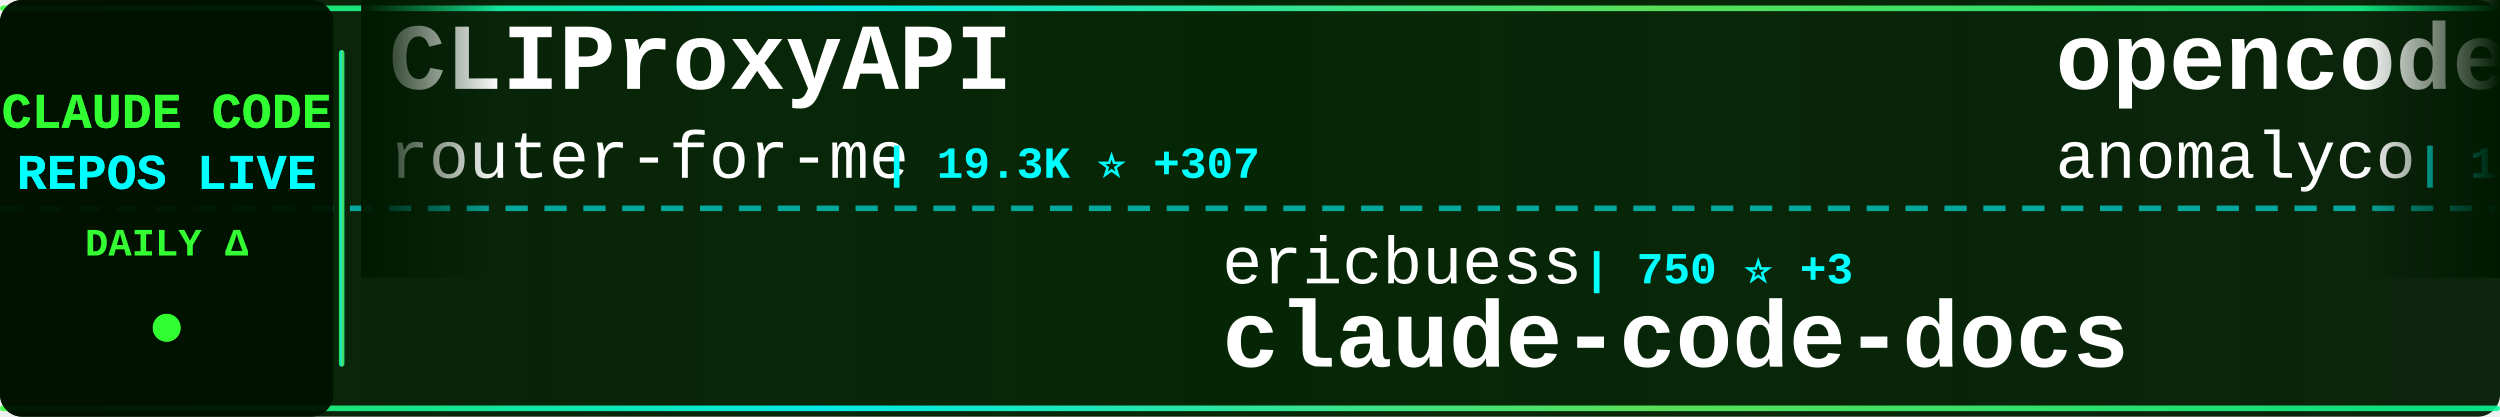
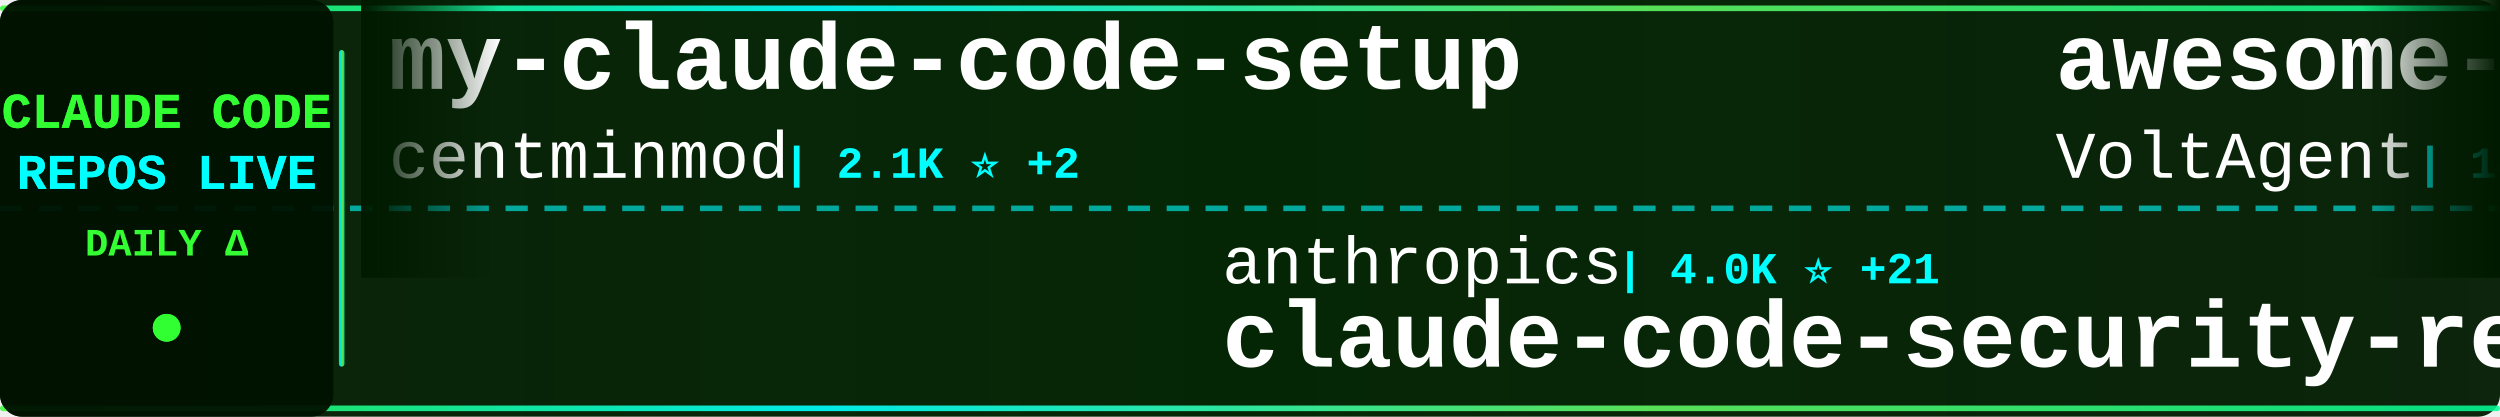
<svg xmlns="http://www.w3.org/2000/svg" width="900" height="150">
  <defs>
    <linearGradient id="tickerBg" x1="0%" y1="0%" x2="100%" y2="0%">
      <stop offset="0%" style="stop-color:#001a00;stop-opacity:0.95" />
      <stop offset="50%" style="stop-color:#002200;stop-opacity:0.98" />
      <stop offset="100%" style="stop-color:#001a00;stop-opacity:0.95" />
    </linearGradient>
    <linearGradient id="borderGrad" x1="0%" y1="0%" x2="100%" y2="0%">
      <stop offset="0%" style="stop-color:#33ff33;stop-opacity:0.85">
        <animate attributeName="stop-opacity" values="0.85;1;0.85" dur="2s" repeatCount="indefinite" />
      </stop>
      <stop offset="33%" style="stop-color:#00ffff;stop-opacity:0.9">
        <animate attributeName="stop-opacity" values="0.9;1;0.9" dur="2.2s" repeatCount="indefinite" />
      </stop>
      <stop offset="66%" style="stop-color:#66ff66;stop-opacity:0.85">
        <animate attributeName="stop-opacity" values="0.85;1;0.85" dur="1.8s" repeatCount="indefinite" />
      </stop>
      <stop offset="100%" style="stop-color:#00ff99;stop-opacity:0.85">
        <animate attributeName="stop-opacity" values="0.85;1;0.85" dur="2s" repeatCount="indefinite" />
      </stop>
    </linearGradient>
    <filter id="textGlow">
      <feGaussianBlur stdDeviation="0.1" result="coloredBlur" />
      <feMerge>
        <feMergeNode in="coloredBlur" />
        <feMergeNode in="SourceGraphic" />
      </feMerge>
    </filter>
    <filter id="metricGlow">
      <feGaussianBlur stdDeviation="0.2" result="coloredBlur" />
      <feMerge>
        <feMergeNode in="coloredBlur" />
        <feMergeNode in="SourceGraphic" />
      </feMerge>
    </filter>
    <linearGradient id="leftFade" x1="0%" y1="0%" x2="100%" y2="0%">
      <stop offset="0%" style="stop-color:#001a00;stop-opacity:1" />
      <stop offset="100%" style="stop-color:#001a00;stop-opacity:0" />
    </linearGradient>
    <linearGradient id="rightFade" x1="0%" y1="0%" x2="100%" y2="0%">
      <stop offset="0%" style="stop-color:#001a00;stop-opacity:0" />
      <stop offset="100%" style="stop-color:#001a00;stop-opacity:1" />
    </linearGradient>
  </defs>
  <rect width="900" height="150" fill="url(#tickerBg)" rx="8" />
  <rect x="0" y="2" width="900" height="2" fill="url(#borderGrad)" rx="1" />
  <rect x="0" y="146" width="900" height="2" fill="url(#borderGrad)" rx="1" />
  <line x1="0" y1="75" x2="900" y2="75" stroke="#00ffff" stroke-width="2" stroke-dasharray="8 6" opacity="0.6" />
  <rect x="0" y="0" width="120" height="150" fill="#001100" opacity="0.95" rx="8" />
  <text x="60" y="46" font-family="'Courier New', monospace" font-size="18" font-weight="bold" fill="#33ff33" text-anchor="middle" filter="url(#textGlow)">
    CLAUDE CODE
  </text>
  <text x="60" y="68" font-family="'Courier New', monospace" font-size="18" font-weight="bold" fill="#00ffff" text-anchor="middle" filter="url(#textGlow)">
    REPOS LIVE
  </text>
  <text x="60" y="92" font-family="'Courier New', monospace" font-size="14" font-weight="bold" fill="#33ff33" text-anchor="middle">
    DAILY Δ
  </text>
  <circle cx="60" cy="118" r="5" fill="#33ff33" filter="url(#metricGlow)">
    <animate attributeName="r" values="4;6;4" dur="1.5s" repeatCount="indefinite" />
    <animate attributeName="opacity" values="0.6;1;0.6" dur="1.5s" repeatCount="indefinite" />
  </circle>
  <rect x="122" y="18" width="2" height="114" fill="url(#borderGrad)" rx="1" />
  <clipPath id="tickerClip">
    <rect x="130" y="0" width="770" height="150" />
  </clipPath>
  <g clip-path="url(#tickerClip)">
    <g id="tickerItems">
      <animateTransform attributeName="transform" attributeType="XML" type="translate" from="0 0" to="-3000 0" dur="54s" repeatCount="indefinite" />
      <g transform="translate(0, 0)">
-         <text x="140" y="32" font-family="'Courier New', monospace" font-size="34" font-weight="bold" fill="#ffffff">CLIProxyAPI</text>
-         <text x="140" y="64" font-family="'Courier New', monospace" font-size="24" font-weight="normal" fill="#ffffff" opacity="1.0">router-for-me</text>
-         <text x="318" y="64" font-family="'Courier New', monospace" font-size="16" font-weight="bold" fill="#00ffff"> | 19.3K ⭐ +307</text>
+         <text x="140" y="32" font-family="'Courier New', monospace" font-size="34" font-weight="bold" fill="#ffffff">my-claude-code-setup</text>
+         <text x="140" y="64" font-family="'Courier New', monospace" font-size="24" font-weight="normal" fill="#ffffff" opacity="1.0">centminmod</text>
+         <text x="282" y="64" font-family="'Courier New', monospace" font-size="16" font-weight="bold" fill="#00ffff"> | 2.1K ⭐ +2</text>
      </g>
      <g transform="translate(300, 0)">
-         <text x="140" y="102" font-family="'Courier New', monospace" font-size="24" font-weight="normal" fill="#ffffff" opacity="1.0">ericbuess</text>
-         <text x="270" y="102" font-family="'Courier New', monospace" font-size="16" font-weight="bold" fill="#00ffff"> | 750 ⭐ +3</text>
-         <text x="140" y="132" font-family="'Courier New', monospace" font-size="34" font-weight="bold" fill="#ffffff">claude-code-docs</text>
+         <text x="140" y="102" font-family="'Courier New', monospace" font-size="24" font-weight="normal" fill="#ffffff" opacity="1.0">anthropics</text>
+         <text x="282" y="102" font-family="'Courier New', monospace" font-size="16" font-weight="bold" fill="#00ffff"> | 4.0K ⭐ +21</text>
+         <text x="140" y="132" font-family="'Courier New', monospace" font-size="34" font-weight="bold" fill="#ffffff">claude-code-security-rev...</text>
      </g>
      <g transform="translate(600, 0)">
-         <text x="140" y="32" font-family="'Courier New', monospace" font-size="34" font-weight="bold" fill="#ffffff">opencode</text>
-         <text x="140" y="64" font-family="'Courier New', monospace" font-size="24" font-weight="normal" fill="#ffffff" opacity="1.0">anomalyco</text>
-         <text x="270" y="64" font-family="'Courier New', monospace" font-size="16" font-weight="bold" fill="#00ffff"> | 128.3K ⭐ +769</text>
+         <text x="140" y="32" font-family="'Courier New', monospace" font-size="34" font-weight="bold" fill="#ffffff">awesome-claude-code-suba...</text>
+         <text x="140" y="64" font-family="'Courier New', monospace" font-size="24" font-weight="normal" fill="#ffffff" opacity="1.0">VoltAgent</text>
+         <text x="270" y="64" font-family="'Courier New', monospace" font-size="16" font-weight="bold" fill="#00ffff"> | 14.8K ⭐ +125</text>
      </g>
      <g transform="translate(900, 0)">
-         <text x="140" y="102" font-family="'Courier New', monospace" font-size="24" font-weight="normal" fill="#ffffff" opacity="1.0">KimYx0207</text>
-         <text x="270" y="102" font-family="'Courier New', monospace" font-size="16" font-weight="bold" fill="#00ffff"> | 2.2K ⭐ +28</text>
-         <text x="140" y="132" font-family="'Courier New', monospace" font-size="34" font-weight="bold" fill="#ffffff">Claude-Code-x-OpenClaw-G...</text>
+         <text x="140" y="102" font-family="'Courier New', monospace" font-size="24" font-weight="normal" fill="#ffffff" opacity="1.0">anthropics</text>
+         <text x="282" y="102" font-family="'Courier New', monospace" font-size="16" font-weight="bold" fill="#00ffff"> | 100.7K ⭐ +1.0K</text>
+         <text x="140" y="132" font-family="'Courier New', monospace" font-size="34" font-weight="bold" fill="#ffffff">skills</text>
      </g>
      <g transform="translate(1200, 0)">
-         <text x="140" y="32" font-family="'Courier New', monospace" font-size="34" font-weight="bold" fill="#ffffff">claude-code-subagents</text>
-         <text x="140" y="64" font-family="'Courier New', monospace" font-size="24" font-weight="normal" fill="#ffffff" opacity="1.0">0xfurai</text>
-         <text x="246" y="64" font-family="'Courier New', monospace" font-size="16" font-weight="bold" fill="#00ffff"> | 791 ⭐ +6</text>
+         <text x="140" y="32" font-family="'Courier New', monospace" font-size="34" font-weight="bold" fill="#ffffff">claude-code-config</text>
+         <text x="140" y="64" font-family="'Courier New', monospace" font-size="24" font-weight="normal" fill="#ffffff" opacity="1.0">trailofbits</text>
+         <text x="294" y="64" font-family="'Courier New', monospace" font-size="16" font-weight="bold" fill="#00ffff"> | 1.7K ⭐ +5</text>
      </g>
      <g transform="translate(1500, 0)">
-         <text x="140" y="102" font-family="'Courier New', monospace" font-size="24" font-weight="normal" fill="#ffffff" opacity="1.0">ding113</text>
-         <text x="246" y="102" font-family="'Courier New', monospace" font-size="16" font-weight="bold" fill="#00ffff"> | 2.0K ⭐ +22</text>
-         <text x="140" y="132" font-family="'Courier New', monospace" font-size="34" font-weight="bold" fill="#ffffff">claude-code-hub</text>
+         <text x="140" y="102" font-family="'Courier New', monospace" font-size="24" font-weight="normal" fill="#ffffff" opacity="1.0">anthropics</text>
+         <text x="282" y="102" font-family="'Courier New', monospace" font-size="16" font-weight="bold" fill="#00ffff"> | 1.8K ⭐ +16</text>
+         <text x="140" y="132" font-family="'Courier New', monospace" font-size="34" font-weight="bold" fill="#ffffff">claude-agent-sdk-demos</text>
      </g>
      <g transform="translate(1800, 0)">
-         <text x="140" y="32" font-family="'Courier New', monospace" font-size="34" font-weight="bold" fill="#ffffff">obsidian-skills</text>
-         <text x="140" y="64" font-family="'Courier New', monospace" font-size="24" font-weight="normal" fill="#ffffff" opacity="1.0">kepano</text>
-         <text x="234" y="64" font-family="'Courier New', monospace" font-size="16" font-weight="bold" fill="#00ffff"> | 15.9K ⭐ +346</text>
+         <text x="140" y="32" font-family="'Courier New', monospace" font-size="34" font-weight="bold" fill="#ffffff">claude-code-proxy</text>
+         <text x="140" y="64" font-family="'Courier New', monospace" font-size="24" font-weight="normal" fill="#ffffff" opacity="1.0">1rgs</text>
+         <text x="210" y="64" font-family="'Courier New', monospace" font-size="16" font-weight="bold" fill="#00ffff"> | 3.3K ⭐ +5</text>
      </g>
      <g transform="translate(2100, 0)">
-         <text x="140" y="102" font-family="'Courier New', monospace" font-size="24" font-weight="normal" fill="#ffffff" opacity="1.0">rizethereum</text>
-         <text x="294" y="102" font-family="'Courier New', monospace" font-size="16" font-weight="bold" fill="#00ffff"> | 1.8K ⭐</text>
-         <text x="140" y="132" font-family="'Courier New', monospace" font-size="34" font-weight="bold" fill="#ffffff">claude-code-requirements...</text>
+         <text x="140" y="102" font-family="'Courier New', monospace" font-size="24" font-weight="normal" fill="#ffffff" opacity="1.0">feiskyer</text>
+         <text x="258" y="102" font-family="'Courier New', monospace" font-size="16" font-weight="bold" fill="#00ffff"> | 1.4K ⭐ +4</text>
+         <text x="140" y="132" font-family="'Courier New', monospace" font-size="34" font-weight="bold" fill="#ffffff">claude-code-settings</text>
      </g>
      <g transform="translate(2400, 0)">
-         <text x="140" y="32" font-family="'Courier New', monospace" font-size="34" font-weight="bold" fill="#ffffff">deer-flow</text>
-         <text x="140" y="64" font-family="'Courier New', monospace" font-size="24" font-weight="normal" fill="#ffffff" opacity="1.0">bytedance</text>
-         <text x="270" y="64" font-family="'Courier New', monospace" font-size="16" font-weight="bold" fill="#00ffff"> | 36.4K ⭐ +3.1K</text>
+         <text x="140" y="32" font-family="'Courier New', monospace" font-size="34" font-weight="bold" fill="#ffffff">claude-code-action</text>
+         <text x="140" y="64" font-family="'Courier New', monospace" font-size="24" font-weight="normal" fill="#ffffff" opacity="1.0">anthropics</text>
+         <text x="282" y="64" font-family="'Courier New', monospace" font-size="16" font-weight="bold" fill="#00ffff"> | 6.5K ⭐ +23</text>
      </g>
      <g transform="translate(2700, 0)">
-         <text x="140" y="102" font-family="'Courier New', monospace" font-size="24" font-weight="normal" fill="#ffffff" opacity="1.0">ykdojo</text>
-         <text x="234" y="102" font-family="'Courier New', monospace" font-size="16" font-weight="bold" fill="#00ffff"> | 6.6K ⭐ +60</text>
-         <text x="140" y="132" font-family="'Courier New', monospace" font-size="34" font-weight="bold" fill="#ffffff">claude-code-tips</text>
+         <text x="140" y="102" font-family="'Courier New', monospace" font-size="24" font-weight="normal" fill="#ffffff" opacity="1.0">kodu-ai</text>
+         <text x="246" y="102" font-family="'Courier New', monospace" font-size="16" font-weight="bold" fill="#00ffff"> | 5.3K ⭐ +2</text>
+         <text x="140" y="132" font-family="'Courier New', monospace" font-size="34" font-weight="bold" fill="#ffffff">claude-coder</text>
      </g>
      <g transform="translate(3000, 0)">
-         <text x="140" y="32" font-family="'Courier New', monospace" font-size="34" font-weight="bold" fill="#ffffff">CLIProxyAPI</text>
-         <text x="140" y="64" font-family="'Courier New', monospace" font-size="24" font-weight="normal" fill="#ffffff" opacity="1.0">router-for-me</text>
-         <text x="318" y="64" font-family="'Courier New', monospace" font-size="16" font-weight="bold" fill="#00ffff"> | 19.3K ⭐ +307</text>
+         <text x="140" y="32" font-family="'Courier New', monospace" font-size="34" font-weight="bold" fill="#ffffff">my-claude-code-setup</text>
+         <text x="140" y="64" font-family="'Courier New', monospace" font-size="24" font-weight="normal" fill="#ffffff" opacity="1.0">centminmod</text>
+         <text x="282" y="64" font-family="'Courier New', monospace" font-size="16" font-weight="bold" fill="#00ffff"> | 2.1K ⭐ +2</text>
      </g>
      <g transform="translate(3300, 0)">
-         <text x="140" y="102" font-family="'Courier New', monospace" font-size="24" font-weight="normal" fill="#ffffff" opacity="1.0">ericbuess</text>
-         <text x="270" y="102" font-family="'Courier New', monospace" font-size="16" font-weight="bold" fill="#00ffff"> | 750 ⭐ +3</text>
-         <text x="140" y="132" font-family="'Courier New', monospace" font-size="34" font-weight="bold" fill="#ffffff">claude-code-docs</text>
+         <text x="140" y="102" font-family="'Courier New', monospace" font-size="24" font-weight="normal" fill="#ffffff" opacity="1.0">anthropics</text>
+         <text x="282" y="102" font-family="'Courier New', monospace" font-size="16" font-weight="bold" fill="#00ffff"> | 4.0K ⭐ +21</text>
+         <text x="140" y="132" font-family="'Courier New', monospace" font-size="34" font-weight="bold" fill="#ffffff">claude-code-security-rev...</text>
      </g>
      <g transform="translate(3600, 0)">
-         <text x="140" y="32" font-family="'Courier New', monospace" font-size="34" font-weight="bold" fill="#ffffff">opencode</text>
-         <text x="140" y="64" font-family="'Courier New', monospace" font-size="24" font-weight="normal" fill="#ffffff" opacity="1.0">anomalyco</text>
-         <text x="270" y="64" font-family="'Courier New', monospace" font-size="16" font-weight="bold" fill="#00ffff"> | 128.3K ⭐ +769</text>
+         <text x="140" y="32" font-family="'Courier New', monospace" font-size="34" font-weight="bold" fill="#ffffff">awesome-claude-code-suba...</text>
+         <text x="140" y="64" font-family="'Courier New', monospace" font-size="24" font-weight="normal" fill="#ffffff" opacity="1.0">VoltAgent</text>
+         <text x="270" y="64" font-family="'Courier New', monospace" font-size="16" font-weight="bold" fill="#00ffff"> | 14.8K ⭐ +125</text>
      </g>
      <g transform="translate(3900, 0)">
-         <text x="140" y="102" font-family="'Courier New', monospace" font-size="24" font-weight="normal" fill="#ffffff" opacity="1.0">KimYx0207</text>
-         <text x="270" y="102" font-family="'Courier New', monospace" font-size="16" font-weight="bold" fill="#00ffff"> | 2.2K ⭐ +28</text>
-         <text x="140" y="132" font-family="'Courier New', monospace" font-size="34" font-weight="bold" fill="#ffffff">Claude-Code-x-OpenClaw-G...</text>
+         <text x="140" y="102" font-family="'Courier New', monospace" font-size="24" font-weight="normal" fill="#ffffff" opacity="1.0">anthropics</text>
+         <text x="282" y="102" font-family="'Courier New', monospace" font-size="16" font-weight="bold" fill="#00ffff"> | 100.7K ⭐ +1.0K</text>
+         <text x="140" y="132" font-family="'Courier New', monospace" font-size="34" font-weight="bold" fill="#ffffff">skills</text>
      </g>
    </g>
  </g>
  <rect x="130" y="0" width="50" height="100" fill="url(#leftFade)" />
  <rect x="850" y="0" width="50" height="100" fill="url(#rightFade)" />
</svg>
